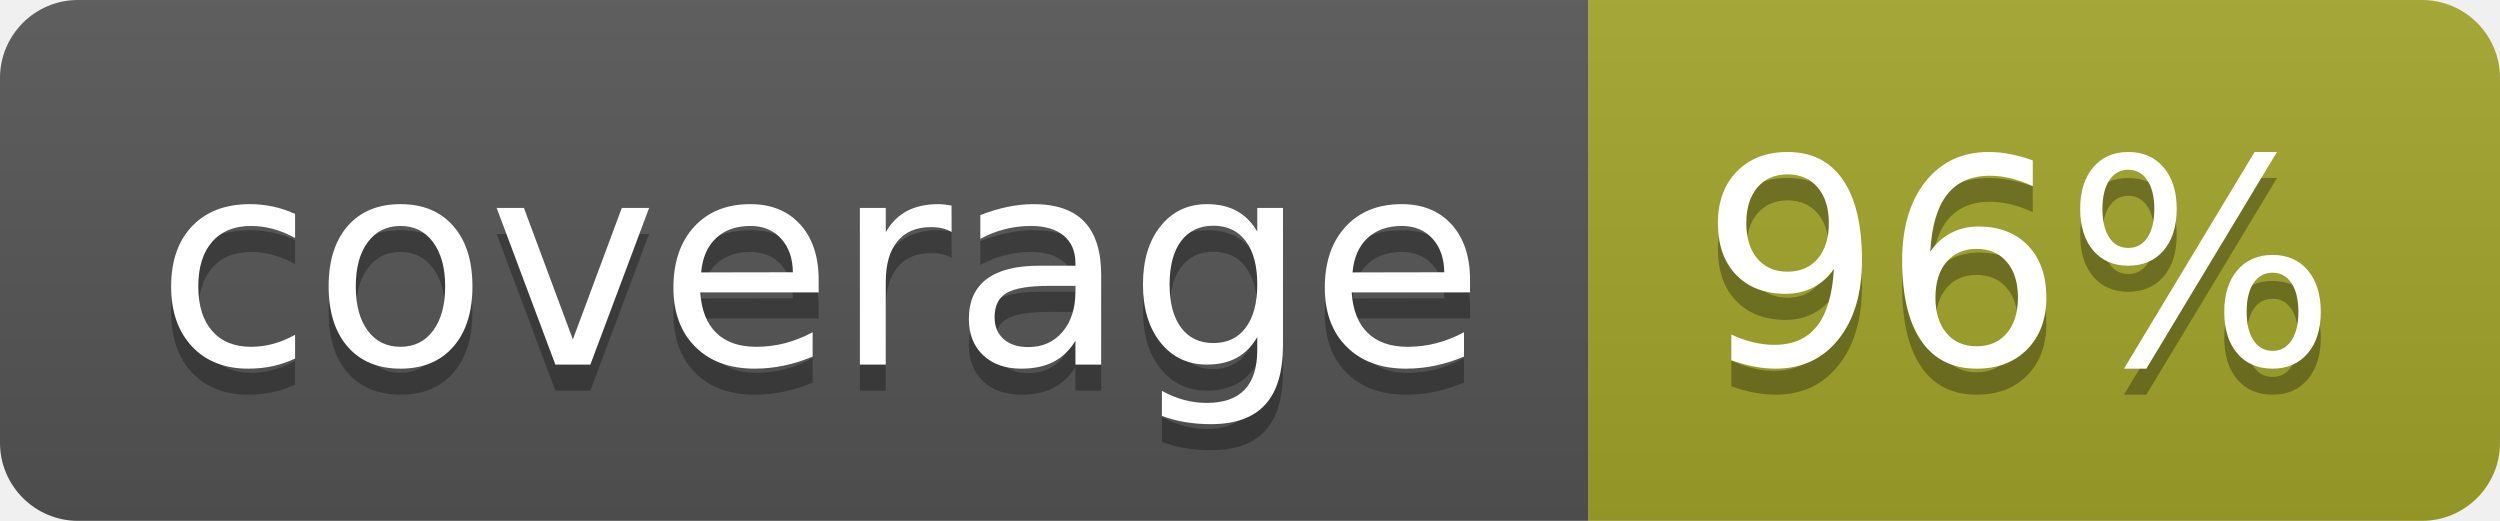
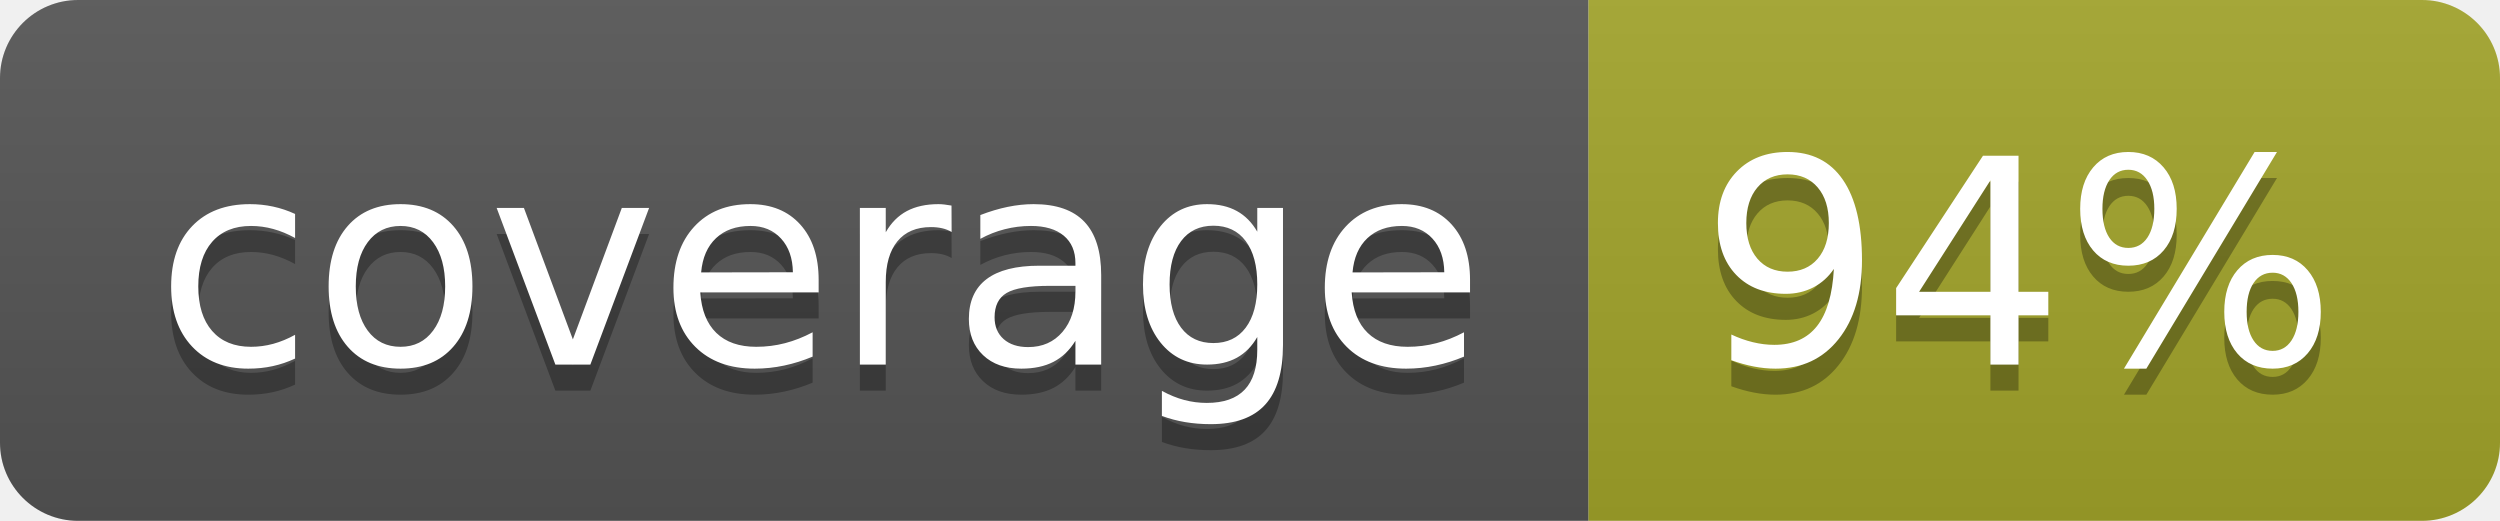
<svg xmlns="http://www.w3.org/2000/svg" width="96" height="20">
  <linearGradient id="b" x2="0" y2="100%">
    <stop offset="0" stop-color="#bbb" stop-opacity=".1" />
    <stop offset="1" stop-opacity=".1" />
  </linearGradient>
  <clipPath id="a">
    <rect width="96" height="20" rx="3" fill="#fff" />
  </clipPath>
  <g clip-path="url(#a)">
    <path fill="#555" d="M0 0h61v20H0z" />
    <path fill="#A3A52A" d="M61 0h35v20H61z" />
    <path fill="url(#b)" d="M0 0h96v20H0z" />
  </g>
  <g fill="#fff" text-anchor="middle" font-family="DejaVu Sans,Verdana,Geneva,sans-serif" font-size="110">
    <text x="315" y="150" fill="#010101" fill-opacity=".3" transform="scale(.1)" textLength="510">coverage</text>
    <text x="315" y="140" transform="scale(.1)" textLength="510">coverage</text>
-     <text x="775" y="150" fill="#010101" fill-opacity=".3" transform="scale(.1)" textLength="250">96%</text>
-     <text x="775" y="140" transform="scale(.1)" textLength="250">96%</text>
+     <text x="775" y="150" fill="#010101" fill-opacity=".3" transform="scale(.1)" textLength="250">94%</text>
+     <text x="775" y="140" transform="scale(.1)" textLength="250">94%</text>
  </g>
</svg>
